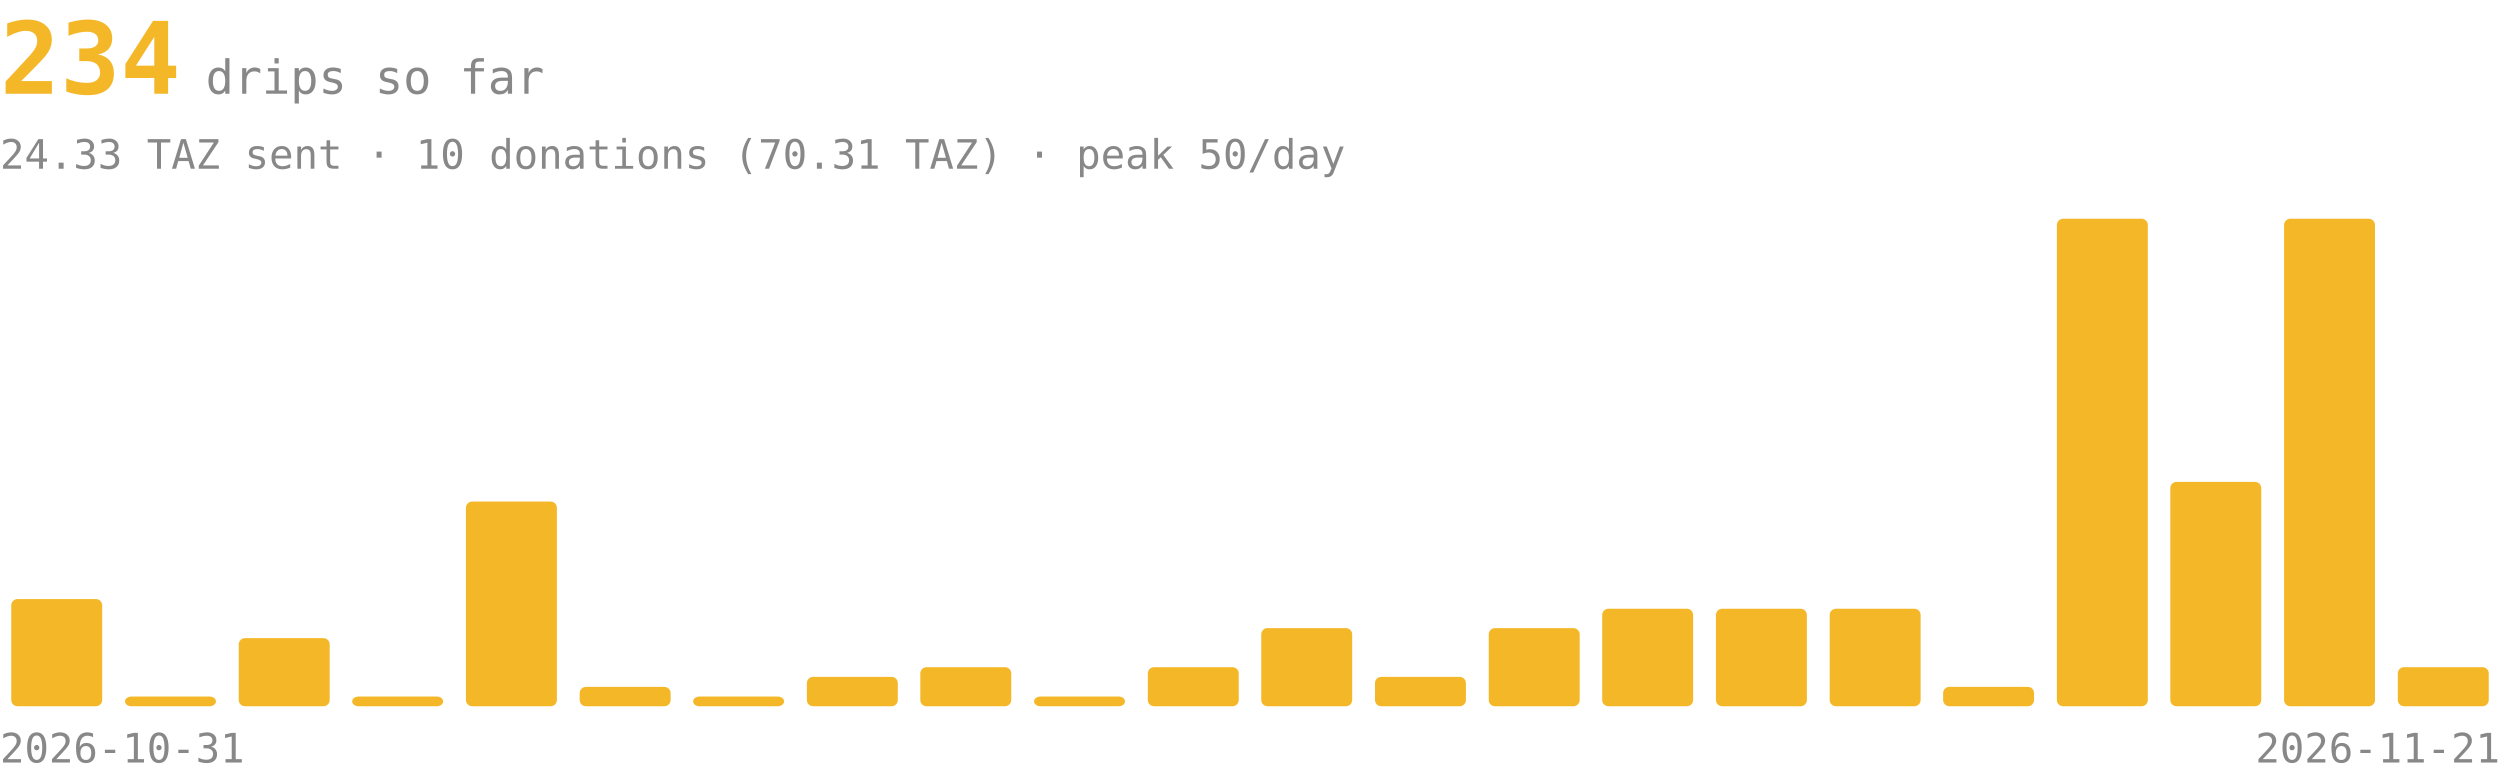
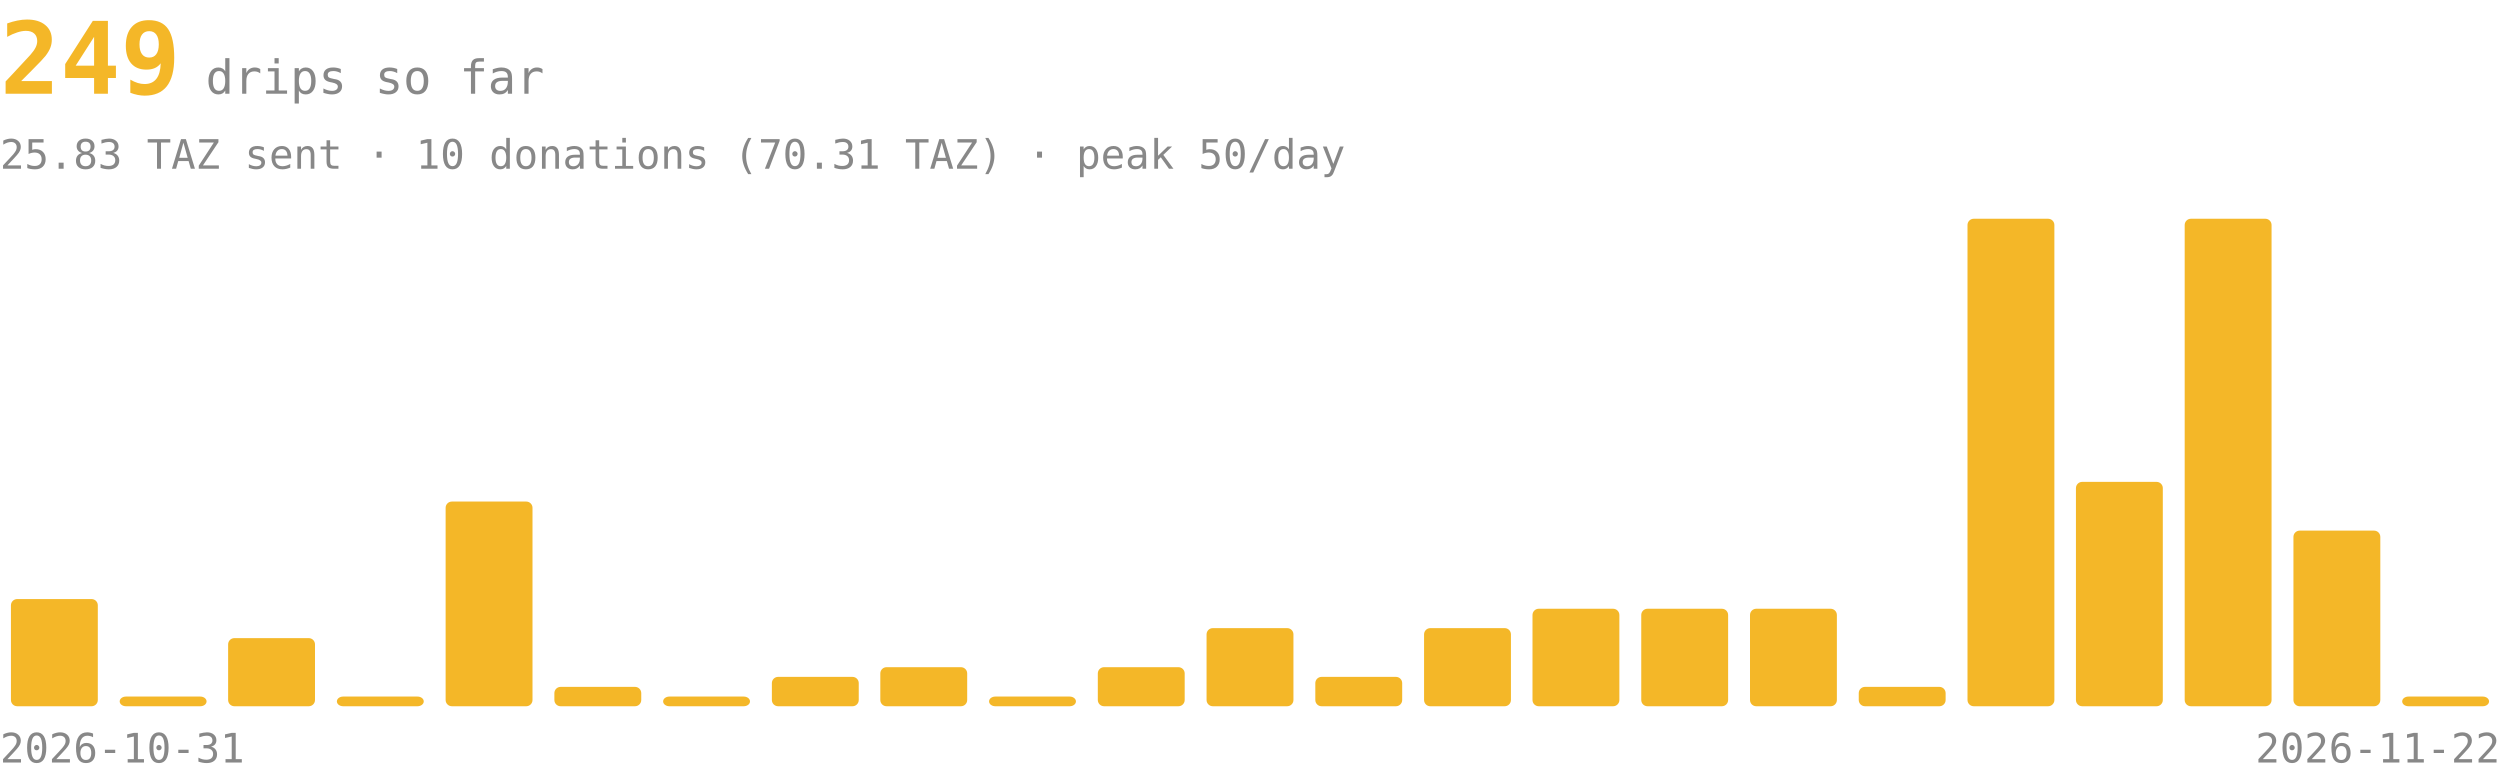
<svg xmlns="http://www.w3.org/2000/svg" viewBox="0 0 800 250" font-family="ui-monospace,monospace" font-size="13" fill="#888">
-   <text x="0" y="30" font-size="32" font-weight="700" fill="#f4b728">234<tspan font-size="15" font-weight="400" fill="#888" dx="8">drips so far</tspan>
+   <text x="0" y="30" font-size="32" font-weight="700" fill="#f4b728">249<tspan font-size="15" font-weight="400" fill="#888" dx="8">drips so far</tspan>
  </text>
-   <text x="0" y="54">24.33 TAZ sent · 10 donations (70.31 TAZ) · peak 50/day</text>
+   <text x="0" y="54">25.83 TAZ sent · 10 donations (70.31 TAZ) · peak 50/day</text>
  <g fill="#f4b728">
-     <rect x="3.6" y="191.7" width="29.1" height="34.3" rx="2" />
-     <rect x="40.0" y="222.9" width="29.1" height="3.1" rx="2" />
-     <rect x="76.4" y="204.2" width="29.1" height="21.8" rx="2" />
-     <rect x="112.7" y="222.9" width="29.1" height="3.1" rx="2" />
-     <rect x="149.1" y="160.5" width="29.1" height="65.5" rx="2" />
-     <rect x="185.5" y="219.8" width="29.1" height="6.2" rx="2" />
-     <rect x="221.8" y="222.9" width="29.1" height="3.1" rx="2" />
-     <rect x="258.2" y="216.6" width="29.1" height="9.4" rx="2" />
-     <rect x="294.5" y="213.5" width="29.1" height="12.5" rx="2" />
-     <rect x="330.9" y="222.9" width="29.1" height="3.1" rx="2" />
-     <rect x="367.3" y="213.5" width="29.1" height="12.5" rx="2" />
-     <rect x="403.6" y="201.0" width="29.1" height="25.0" rx="2" />
-     <rect x="440.0" y="216.6" width="29.1" height="9.4" rx="2" />
-     <rect x="476.4" y="201.0" width="29.1" height="25.0" rx="2" />
-     <rect x="512.7" y="194.8" width="29.1" height="31.2" rx="2" />
-     <rect x="549.1" y="194.8" width="29.1" height="31.2" rx="2" />
-     <rect x="585.5" y="194.8" width="29.1" height="31.2" rx="2" />
-     <rect x="621.8" y="219.8" width="29.1" height="6.2" rx="2" />
-     <rect x="658.2" y="70.0" width="29.1" height="156.0" rx="2" />
-     <rect x="694.5" y="154.2" width="29.1" height="71.8" rx="2" />
-     <rect x="730.9" y="70.0" width="29.1" height="156.0" rx="2" />
-     <rect x="767.3" y="213.5" width="29.1" height="12.5" rx="2" />
+     <rect x="3.5" y="191.7" width="27.8" height="34.3" rx="2" />
+     <rect x="38.3" y="222.9" width="27.8" height="3.1" rx="2" />
+     <rect x="73.0" y="204.2" width="27.8" height="21.8" rx="2" />
+     <rect x="107.8" y="222.9" width="27.8" height="3.1" rx="2" />
+     <rect x="142.6" y="160.5" width="27.8" height="65.5" rx="2" />
+     <rect x="177.4" y="219.8" width="27.8" height="6.2" rx="2" />
+     <rect x="212.2" y="222.9" width="27.8" height="3.1" rx="2" />
+     <rect x="247.0" y="216.6" width="27.8" height="9.4" rx="2" />
+     <rect x="281.7" y="213.5" width="27.8" height="12.5" rx="2" />
+     <rect x="316.5" y="222.9" width="27.8" height="3.1" rx="2" />
+     <rect x="351.3" y="213.5" width="27.8" height="12.5" rx="2" />
+     <rect x="386.1" y="201.0" width="27.8" height="25.0" rx="2" />
+     <rect x="420.9" y="216.6" width="27.8" height="9.4" rx="2" />
+     <rect x="455.7" y="201.0" width="27.8" height="25.0" rx="2" />
+     <rect x="490.4" y="194.8" width="27.8" height="31.2" rx="2" />
+     <rect x="525.2" y="194.8" width="27.8" height="31.2" rx="2" />
+     <rect x="560.0" y="194.8" width="27.8" height="31.2" rx="2" />
+     <rect x="594.8" y="219.8" width="27.8" height="6.2" rx="2" />
+     <rect x="629.6" y="70.0" width="27.8" height="156.0" rx="2" />
+     <rect x="664.3" y="154.2" width="27.8" height="71.8" rx="2" />
+     <rect x="699.1" y="70.0" width="27.8" height="156.0" rx="2" />
+     <rect x="733.9" y="169.8" width="27.8" height="56.2" rx="2" />
+     <rect x="768.7" y="222.9" width="27.8" height="3.1" rx="2" />
  </g>
  <text x="0" y="244">2026-10-31</text>
-   <text x="800" y="244" text-anchor="end">2026-11-21</text>
+   <text x="800" y="244" text-anchor="end">2026-11-22</text>
</svg>
